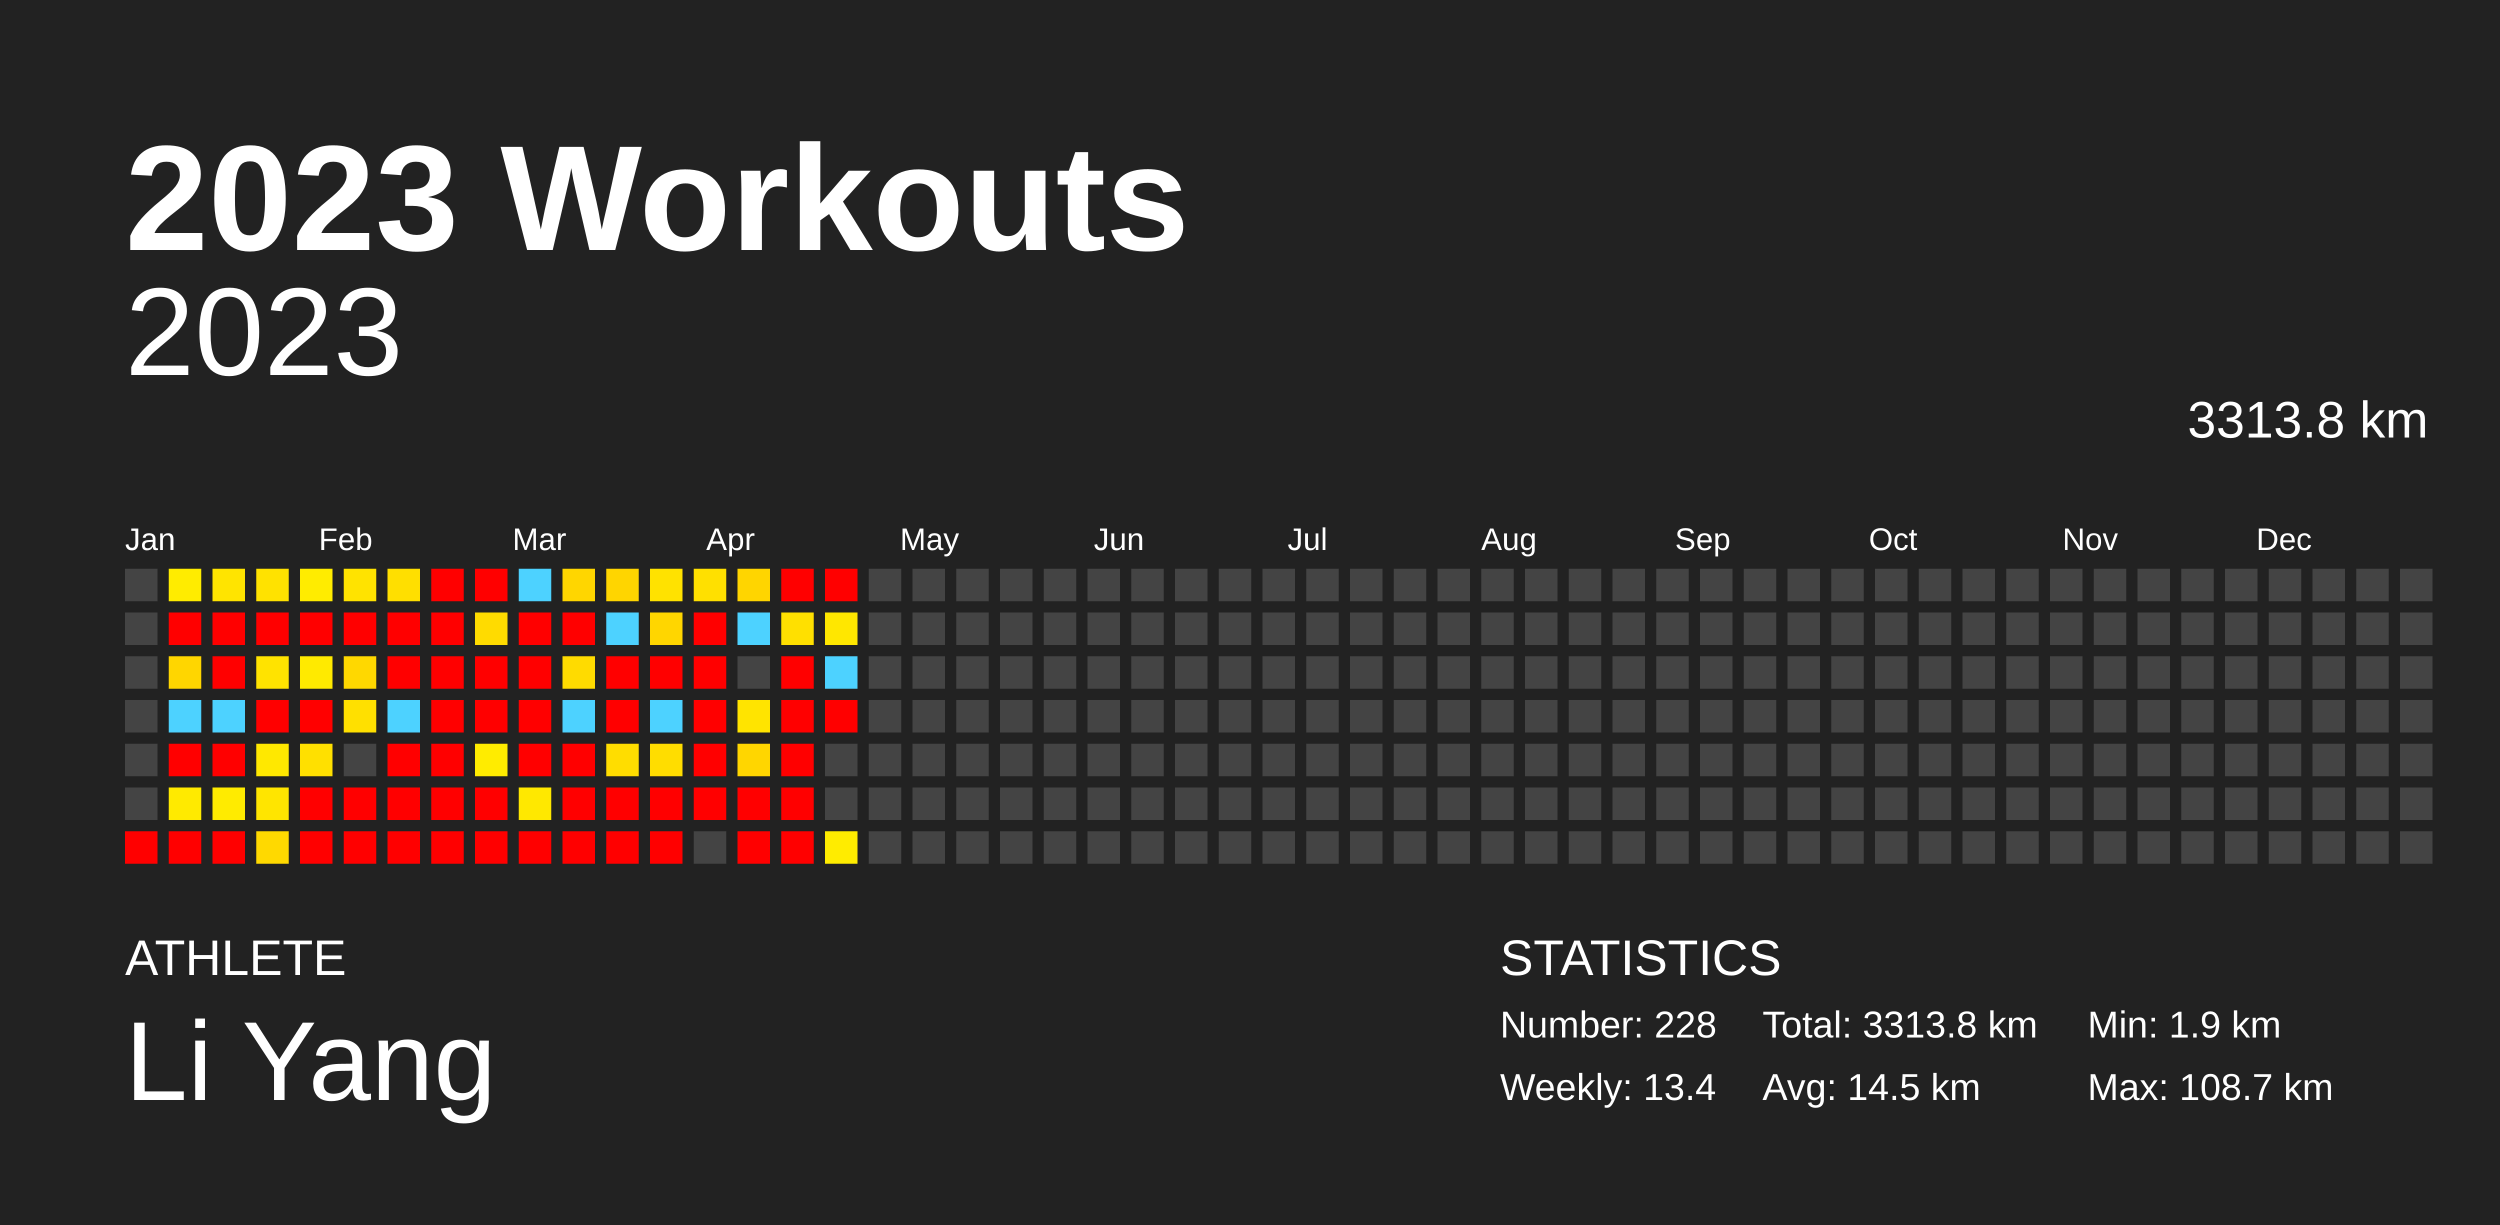
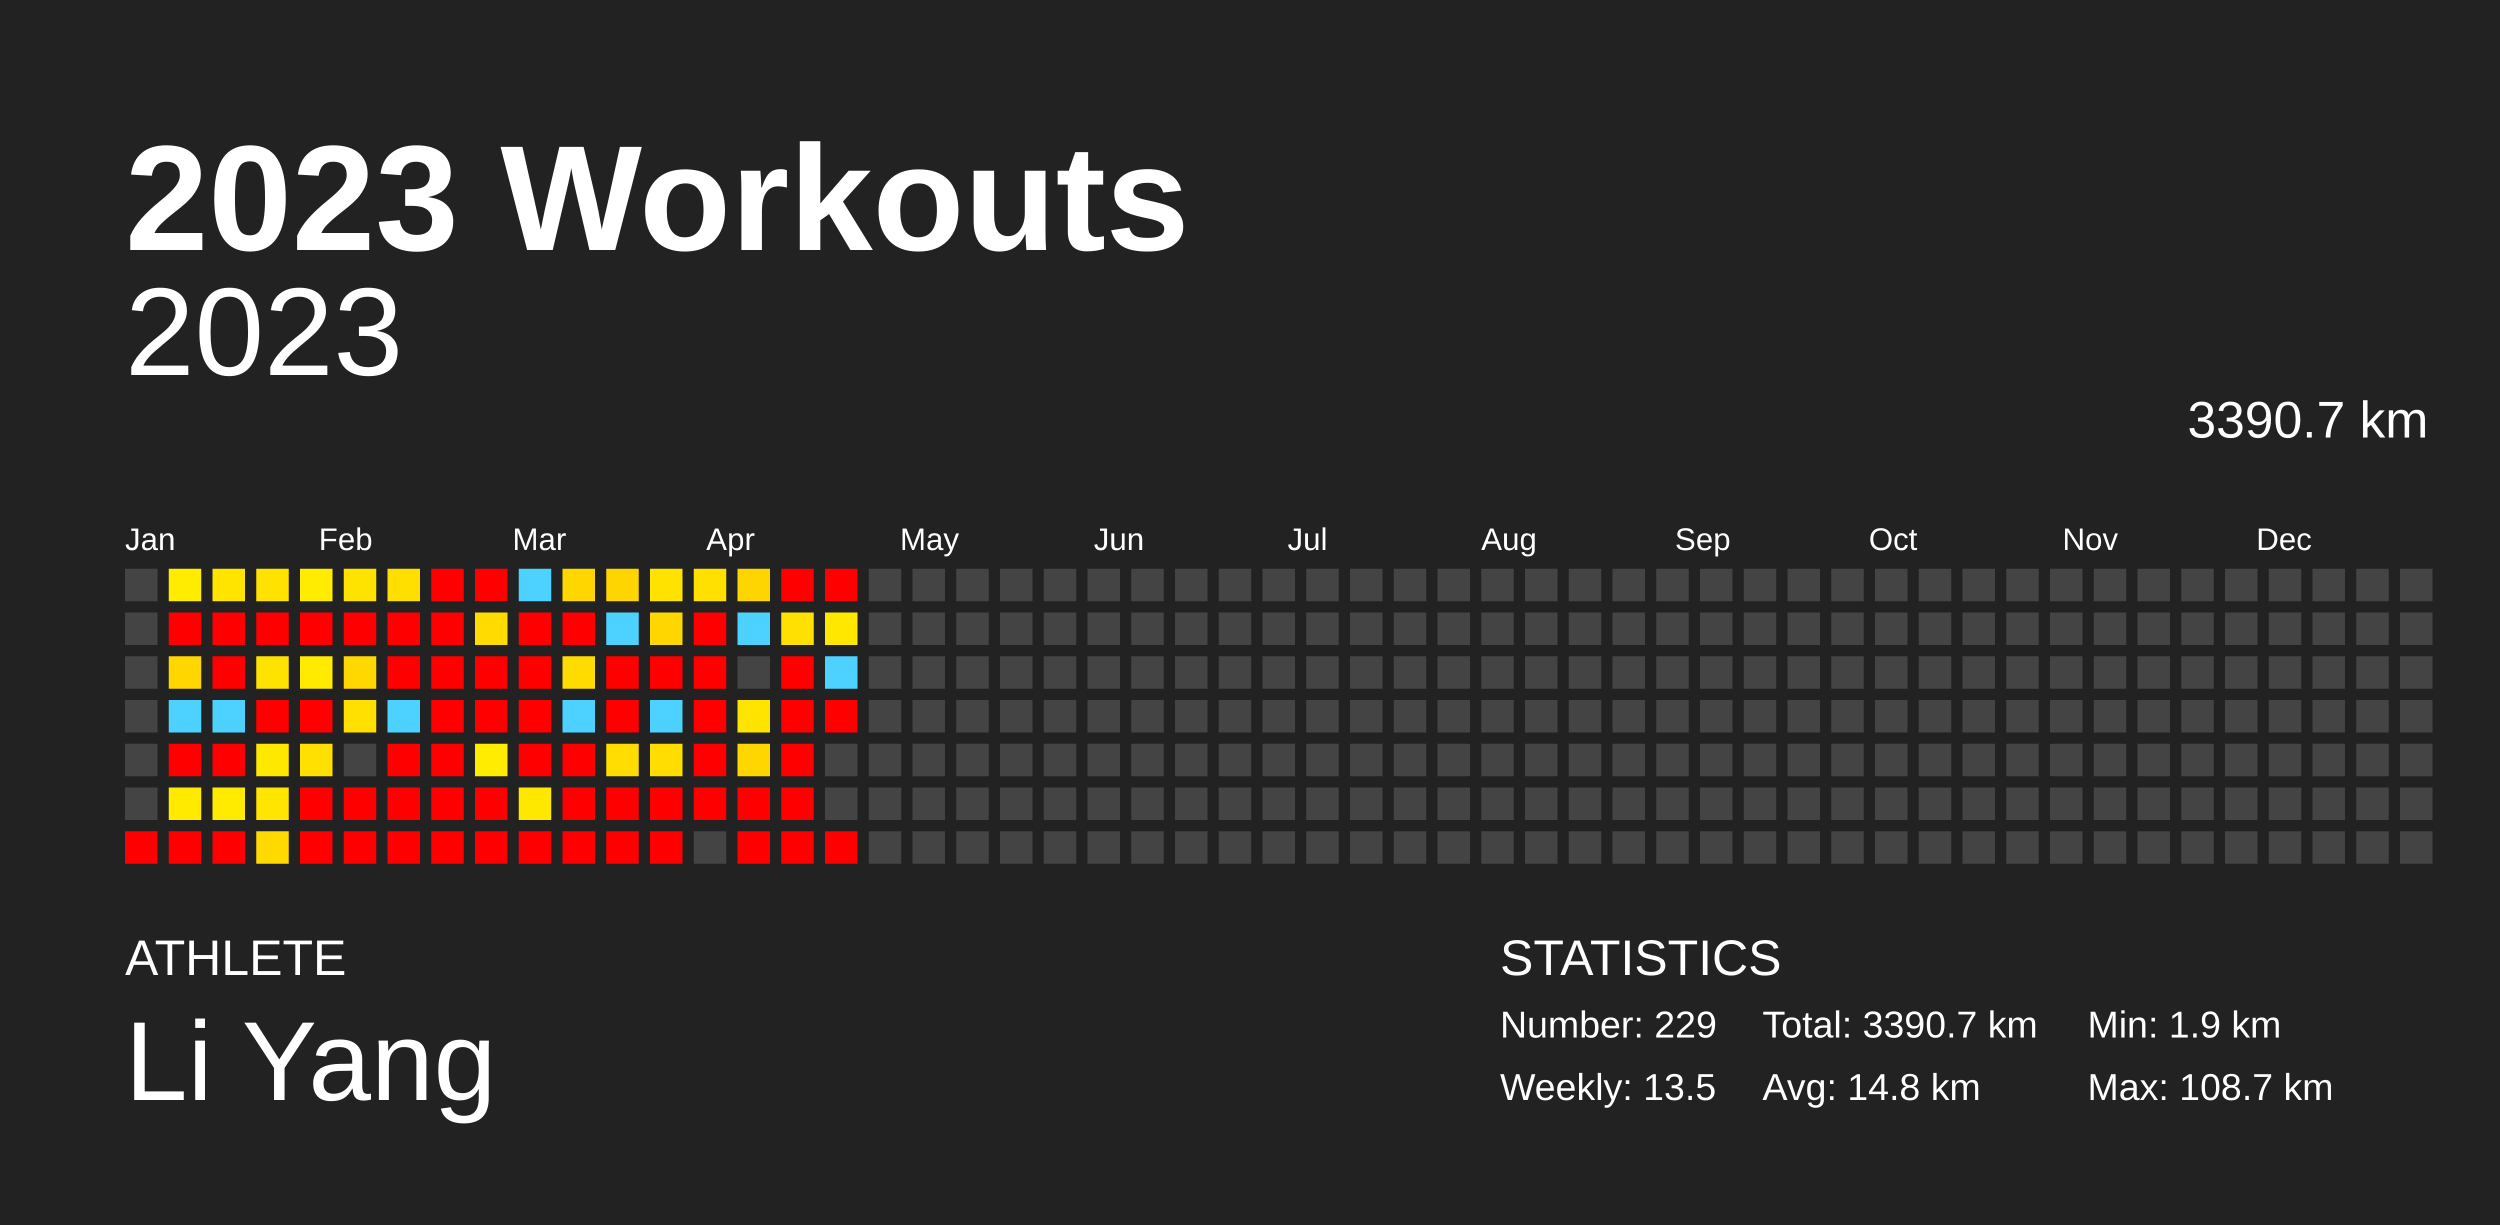
<svg xmlns="http://www.w3.org/2000/svg" baseProfile="full" height="98mm" version="1.1" viewBox="0,0,200,98" width="200mm">
  <defs />
  <rect fill="#222222" height="98" width="200" x="0" y="0" />
  <text fill="#FFFFFF" style="font-size:12px; font-family:Arial; font-weight:bold;" x="10" y="20">2023 Workouts</text>
  <text fill="#FFFFFF" style="font-size:4px; font-family:Arial" x="10" y="78">ATHLETE</text>
  <text fill="#FFFFFF" style="font-size:9px; font-family:Arial" x="10" y="88">Li Yang</text>
  <text fill="#FFFFFF" style="font-size:4px; font-family:Arial" x="120" y="78">STATISTICS</text>
-   <text fill="#FFFFFF" style="font-size:3px; font-family:Arial" x="120" y="83">Number: 228</text>
-   <text fill="#FFFFFF" style="font-size:3px; font-family:Arial" x="120" y="88">Weekly: 13.4</text>
-   <text fill="#FFFFFF" style="font-size:3px; font-family:Arial" x="141" y="83">Total: 3313.8 km</text>
-   <text fill="#FFFFFF" style="font-size:3px; font-family:Arial" x="141" y="88">Avg: 14.5 km</text>
+   <text fill="#FFFFFF" style="font-size:3px; font-family:Arial" x="120" y="83">Number: 229</text>
+   <text fill="#FFFFFF" style="font-size:3px; font-family:Arial" x="120" y="88">Weekly: 13.5</text>
+   <text fill="#FFFFFF" style="font-size:3px; font-family:Arial" x="141" y="83">Total: 3390.7 km</text>
+   <text fill="#FFFFFF" style="font-size:3px; font-family:Arial" x="141" y="88">Avg: 14.8 km</text>
  <text fill="#FFFFFF" style="font-size:3px; font-family:Arial" x="167" y="83">Min: 1.9 km</text>
  <text fill="#FFFFFF" style="font-size:3px; font-family:Arial" x="167" y="88">Max: 108.7 km</text>
  <text alignment-baseline="hanging" fill="#FFFFFF" style="font-size:10.0px; font-family:Arial;" x="10" y="30">2023</text>
-   <text alignment-baseline="hanging" fill="#FFFFFF" style="font-size:4.125px; font-family:Arial;" x="175" y="35">3313.8 km</text>
+   <text alignment-baseline="hanging" fill="#FFFFFF" style="font-size:4.125px; font-family:Arial;" x="175" y="35">3390.7 km</text>
  <text fill="#FFFFFF" style="font-size:2.5px; font-family:Arial" x="10.0" y="44">Jan</text>
  <text fill="#FFFFFF" style="font-size:2.5px; font-family:Arial" x="25.5" y="44">Feb</text>
  <text fill="#FFFFFF" style="font-size:2.5px; font-family:Arial" x="41.0" y="44">Mar</text>
  <text fill="#FFFFFF" style="font-size:2.5px; font-family:Arial" x="56.5" y="44">Apr</text>
  <text fill="#FFFFFF" style="font-size:2.5px; font-family:Arial" x="72.0" y="44">May</text>
  <text fill="#FFFFFF" style="font-size:2.5px; font-family:Arial" x="87.5" y="44">Jun</text>
  <text fill="#FFFFFF" style="font-size:2.5px; font-family:Arial" x="103.0" y="44">Jul</text>
  <text fill="#FFFFFF" style="font-size:2.5px; font-family:Arial" x="118.5" y="44">Aug</text>
  <text fill="#FFFFFF" style="font-size:2.5px; font-family:Arial" x="134.0" y="44">Sep</text>
  <text fill="#FFFFFF" style="font-size:2.5px; font-family:Arial" x="149.5" y="44">Oct</text>
  <text fill="#FFFFFF" style="font-size:2.5px; font-family:Arial" x="165.0" y="44">Nov</text>
  <text fill="#FFFFFF" style="font-size:2.5px; font-family:Arial" x="180.5" y="44">Dec</text>
  <rect fill="#444444" height="2.6" width="2.6" x="10.0" y="45.5" />
  <rect fill="#444444" height="2.6" width="2.6" x="10.0" y="49.0" />
  <rect fill="#444444" height="2.6" width="2.6" x="10.0" y="52.5" />
  <rect fill="#444444" height="2.6" width="2.6" x="10.0" y="56.0" />
  <rect fill="#444444" height="2.6" width="2.6" x="10.0" y="59.5" />
  <rect fill="#444444" height="2.6" width="2.6" x="10.0" y="63.0" />
  <rect fill="red" height="2.6" width="2.6" x="10.0" y="66.5" />
  <rect fill="#ffec00" height="2.6" width="2.6" x="13.5" y="45.5" />
  <rect fill="red" height="2.6" width="2.6" x="13.5" y="49.0" />
  <rect fill="#ffd600" height="2.6" width="2.6" x="13.5" y="52.5" />
  <rect fill="#4dd2ff" height="2.6" width="2.6" x="13.5" y="56.0" />
  <rect fill="red" height="2.6" width="2.6" x="13.5" y="59.5" />
  <rect fill="#ffea00" height="2.6" width="2.6" x="13.5" y="63.0" />
  <rect fill="red" height="2.6" width="2.6" x="13.5" y="66.5" />
  <rect fill="#ffe400" height="2.6" width="2.6" x="17.0" y="45.5" />
  <rect fill="red" height="2.6" width="2.6" x="17.0" y="49.0" />
  <rect fill="red" height="2.6" width="2.6" x="17.0" y="52.5" />
  <rect fill="#4dd2ff" height="2.6" width="2.6" x="17.0" y="56.0" />
  <rect fill="red" height="2.6" width="2.6" x="17.0" y="59.5" />
  <rect fill="#ffeb00" height="2.6" width="2.6" x="17.0" y="63.0" />
  <rect fill="red" height="2.6" width="2.6" x="17.0" y="66.5" />
  <rect fill="#ffe200" height="2.6" width="2.6" x="20.5" y="45.5" />
  <rect fill="red" height="2.6" width="2.6" x="20.5" y="49.0" />
  <rect fill="#ffe300" height="2.6" width="2.6" x="20.5" y="52.5" />
  <rect fill="red" height="2.6" width="2.6" x="20.5" y="56.0" />
  <rect fill="#ffe800" height="2.6" width="2.6" x="20.5" y="59.5" />
  <rect fill="#ffe500" height="2.6" width="2.6" x="20.5" y="63.0" />
  <rect fill="#ffd900" height="2.6" width="2.6" x="20.5" y="66.5" />
  <rect fill="#ffec00" height="2.6" width="2.6" x="24.0" y="45.5" />
  <rect fill="red" height="2.6" width="2.6" x="24.0" y="49.0" />
  <rect fill="#ffea00" height="2.6" width="2.6" x="24.0" y="52.5" />
  <rect fill="red" height="2.6" width="2.6" x="24.0" y="56.0" />
  <rect fill="#ffe000" height="2.6" width="2.6" x="24.0" y="59.5" />
  <rect fill="red" height="2.6" width="2.6" x="24.0" y="63.0" />
  <rect fill="red" height="2.6" width="2.6" x="24.0" y="66.5" />
  <rect fill="#ffe300" height="2.6" width="2.6" x="27.5" y="45.5" />
  <rect fill="red" height="2.6" width="2.6" x="27.5" y="49.0" />
  <rect fill="#ffd800" height="2.6" width="2.6" x="27.5" y="52.5" />
  <rect fill="#ffe000" height="2.6" width="2.6" x="27.5" y="56.0" />
  <rect fill="#444444" height="2.6" width="2.6" x="27.5" y="59.5" />
  <rect fill="red" height="2.6" width="2.6" x="27.5" y="63.0" />
  <rect fill="red" height="2.6" width="2.6" x="27.5" y="66.5" />
  <rect fill="#ffdf00" height="2.6" width="2.6" x="31.0" y="45.5" />
  <rect fill="red" height="2.6" width="2.6" x="31.0" y="49.0" />
  <rect fill="red" height="2.6" width="2.6" x="31.0" y="52.5" />
  <rect fill="#4dd2ff" height="2.6" width="2.6" x="31.0" y="56.0" />
  <rect fill="red" height="2.6" width="2.6" x="31.0" y="59.5" />
  <rect fill="red" height="2.6" width="2.6" x="31.0" y="63.0" />
  <rect fill="red" height="2.6" width="2.6" x="31.0" y="66.5" />
  <rect fill="red" height="2.6" width="2.6" x="34.5" y="45.5" />
  <rect fill="red" height="2.6" width="2.6" x="34.5" y="49.0" />
  <rect fill="red" height="2.6" width="2.6" x="34.5" y="52.5" />
  <rect fill="red" height="2.6" width="2.6" x="34.5" y="56.0" />
  <rect fill="red" height="2.6" width="2.6" x="34.5" y="59.5" />
  <rect fill="red" height="2.6" width="2.6" x="34.5" y="63.0" />
  <rect fill="red" height="2.6" width="2.6" x="34.5" y="66.5" />
  <rect fill="red" height="2.6" width="2.6" x="38.0" y="45.5" />
  <rect fill="#ffdb00" height="2.6" width="2.6" x="38.0" y="49.0" />
  <rect fill="red" height="2.6" width="2.6" x="38.0" y="52.5" />
  <rect fill="red" height="2.6" width="2.6" x="38.0" y="56.0" />
  <rect fill="#ffec00" height="2.6" width="2.6" x="38.0" y="59.5" />
  <rect fill="red" height="2.6" width="2.6" x="38.0" y="63.0" />
  <rect fill="red" height="2.6" width="2.6" x="38.0" y="66.5" />
  <rect fill="#4dd2ff" height="2.6" width="2.6" x="41.5" y="45.5" />
  <rect fill="red" height="2.6" width="2.6" x="41.5" y="49.0" />
  <rect fill="red" height="2.6" width="2.6" x="41.5" y="52.5" />
  <rect fill="red" height="2.6" width="2.6" x="41.5" y="56.0" />
  <rect fill="red" height="2.6" width="2.6" x="41.5" y="59.5" />
  <rect fill="#ffe800" height="2.6" width="2.6" x="41.5" y="63.0" />
  <rect fill="red" height="2.6" width="2.6" x="41.5" y="66.5" />
  <rect fill="#ffd600" height="2.6" width="2.6" x="45.0" y="45.5" />
  <rect fill="red" height="2.6" width="2.6" x="45.0" y="49.0" />
  <rect fill="#ffdb00" height="2.6" width="2.6" x="45.0" y="52.5" />
  <rect fill="#4dd2ff" height="2.6" width="2.6" x="45.0" y="56.0" />
  <rect fill="red" height="2.6" width="2.6" x="45.0" y="59.5" />
  <rect fill="red" height="2.6" width="2.6" x="45.0" y="63.0" />
  <rect fill="red" height="2.6" width="2.6" x="45.0" y="66.5" />
  <rect fill="#ffd500" height="2.6" width="2.6" x="48.5" y="45.5" />
  <rect fill="#4dd2ff" height="2.6" width="2.6" x="48.5" y="49.0" />
  <rect fill="red" height="2.6" width="2.6" x="48.5" y="52.5" />
  <rect fill="red" height="2.6" width="2.6" x="48.5" y="56.0" />
  <rect fill="#ffdd00" height="2.6" width="2.6" x="48.5" y="59.5" />
  <rect fill="red" height="2.6" width="2.6" x="48.5" y="63.0" />
  <rect fill="red" height="2.6" width="2.6" x="48.5" y="66.5" />
  <rect fill="#ffe200" height="2.6" width="2.6" x="52.0" y="45.5" />
  <rect fill="#ffd600" height="2.6" width="2.6" x="52.0" y="49.0" />
  <rect fill="red" height="2.6" width="2.6" x="52.0" y="52.5" />
  <rect fill="#4dd2ff" height="2.6" width="2.6" x="52.0" y="56.0" />
  <rect fill="#ffdd00" height="2.6" width="2.6" x="52.0" y="59.5" />
  <rect fill="red" height="2.6" width="2.6" x="52.0" y="63.0" />
  <rect fill="red" height="2.6" width="2.6" x="52.0" y="66.5" />
  <rect fill="#ffe000" height="2.6" width="2.6" x="55.5" y="45.5" />
  <rect fill="red" height="2.6" width="2.6" x="55.5" y="49.0" />
  <rect fill="red" height="2.6" width="2.6" x="55.5" y="52.5" />
  <rect fill="red" height="2.6" width="2.6" x="55.5" y="56.0" />
  <rect fill="red" height="2.6" width="2.6" x="55.5" y="59.5" />
  <rect fill="red" height="2.6" width="2.6" x="55.5" y="63.0" />
  <rect fill="#444444" height="2.6" width="2.6" x="55.5" y="66.5" />
  <rect fill="#ffd500" height="2.6" width="2.6" x="59.0" y="45.5" />
  <rect fill="#4dd2ff" height="2.6" width="2.6" x="59.0" y="49.0" />
  <rect fill="#444444" height="2.6" width="2.6" x="59.0" y="52.5" />
  <rect fill="#ffe400" height="2.6" width="2.6" x="59.0" y="56.0" />
  <rect fill="#ffd600" height="2.6" width="2.6" x="59.0" y="59.5" />
  <rect fill="red" height="2.6" width="2.6" x="59.0" y="63.0" />
  <rect fill="red" height="2.6" width="2.6" x="59.0" y="66.5" />
  <rect fill="red" height="2.6" width="2.6" x="62.5" y="45.5" />
  <rect fill="#ffe000" height="2.6" width="2.6" x="62.5" y="49.0" />
  <rect fill="red" height="2.6" width="2.6" x="62.5" y="52.5" />
  <rect fill="red" height="2.6" width="2.6" x="62.5" y="56.0" />
  <rect fill="red" height="2.6" width="2.6" x="62.5" y="59.5" />
  <rect fill="red" height="2.6" width="2.6" x="62.5" y="63.0" />
  <rect fill="red" height="2.6" width="2.6" x="62.5" y="66.5" />
  <rect fill="red" height="2.6" width="2.6" x="66.0" y="45.5" />
  <rect fill="#ffe700" height="2.6" width="2.6" x="66.0" y="49.0" />
  <rect fill="#4dd2ff" height="2.6" width="2.6" x="66.0" y="52.5" />
  <rect fill="red" height="2.6" width="2.6" x="66.0" y="56.0" />
  <rect fill="#444444" height="2.6" width="2.6" x="66.0" y="59.5" />
  <rect fill="#444444" height="2.6" width="2.6" x="66.0" y="63.0" />
-   <rect fill="#ffec00" height="2.6" width="2.6" x="66.0" y="66.5" />
+   <rect fill="red" height="2.6" width="2.6" x="66.0" y="66.5" />
  <rect fill="#444444" height="2.6" width="2.6" x="69.5" y="45.5" />
  <rect fill="#444444" height="2.6" width="2.6" x="69.5" y="49.0" />
  <rect fill="#444444" height="2.6" width="2.6" x="69.5" y="52.5" />
  <rect fill="#444444" height="2.6" width="2.6" x="69.5" y="56.0" />
  <rect fill="#444444" height="2.6" width="2.6" x="69.5" y="59.5" />
  <rect fill="#444444" height="2.6" width="2.6" x="69.5" y="63.0" />
  <rect fill="#444444" height="2.6" width="2.6" x="69.5" y="66.5" />
  <rect fill="#444444" height="2.6" width="2.6" x="73.0" y="45.5" />
  <rect fill="#444444" height="2.6" width="2.6" x="73.0" y="49.0" />
  <rect fill="#444444" height="2.6" width="2.6" x="73.0" y="52.5" />
  <rect fill="#444444" height="2.6" width="2.6" x="73.0" y="56.0" />
  <rect fill="#444444" height="2.6" width="2.6" x="73.0" y="59.5" />
  <rect fill="#444444" height="2.6" width="2.6" x="73.0" y="63.0" />
  <rect fill="#444444" height="2.6" width="2.6" x="73.0" y="66.5" />
  <rect fill="#444444" height="2.6" width="2.6" x="76.5" y="45.5" />
  <rect fill="#444444" height="2.6" width="2.6" x="76.5" y="49.0" />
  <rect fill="#444444" height="2.6" width="2.6" x="76.5" y="52.5" />
  <rect fill="#444444" height="2.6" width="2.6" x="76.5" y="56.0" />
  <rect fill="#444444" height="2.6" width="2.6" x="76.5" y="59.5" />
  <rect fill="#444444" height="2.6" width="2.6" x="76.5" y="63.0" />
  <rect fill="#444444" height="2.6" width="2.6" x="76.5" y="66.5" />
  <rect fill="#444444" height="2.6" width="2.6" x="80.0" y="45.5" />
  <rect fill="#444444" height="2.6" width="2.6" x="80.0" y="49.0" />
  <rect fill="#444444" height="2.6" width="2.6" x="80.0" y="52.5" />
  <rect fill="#444444" height="2.6" width="2.6" x="80.0" y="56.0" />
  <rect fill="#444444" height="2.6" width="2.6" x="80.0" y="59.5" />
  <rect fill="#444444" height="2.6" width="2.6" x="80.0" y="63.0" />
  <rect fill="#444444" height="2.6" width="2.6" x="80.0" y="66.5" />
  <rect fill="#444444" height="2.6" width="2.6" x="83.5" y="45.5" />
  <rect fill="#444444" height="2.6" width="2.6" x="83.5" y="49.0" />
  <rect fill="#444444" height="2.6" width="2.6" x="83.5" y="52.5" />
  <rect fill="#444444" height="2.6" width="2.6" x="83.5" y="56.0" />
  <rect fill="#444444" height="2.6" width="2.6" x="83.5" y="59.5" />
  <rect fill="#444444" height="2.6" width="2.6" x="83.5" y="63.0" />
  <rect fill="#444444" height="2.6" width="2.6" x="83.5" y="66.5" />
  <rect fill="#444444" height="2.6" width="2.6" x="87.0" y="45.5" />
  <rect fill="#444444" height="2.6" width="2.6" x="87.0" y="49.0" />
  <rect fill="#444444" height="2.6" width="2.6" x="87.0" y="52.5" />
  <rect fill="#444444" height="2.6" width="2.6" x="87.0" y="56.0" />
  <rect fill="#444444" height="2.6" width="2.6" x="87.0" y="59.5" />
  <rect fill="#444444" height="2.6" width="2.6" x="87.0" y="63.0" />
  <rect fill="#444444" height="2.6" width="2.6" x="87.0" y="66.5" />
  <rect fill="#444444" height="2.6" width="2.6" x="90.5" y="45.5" />
  <rect fill="#444444" height="2.6" width="2.6" x="90.5" y="49.0" />
  <rect fill="#444444" height="2.6" width="2.6" x="90.5" y="52.5" />
  <rect fill="#444444" height="2.6" width="2.6" x="90.5" y="56.0" />
  <rect fill="#444444" height="2.6" width="2.6" x="90.5" y="59.5" />
  <rect fill="#444444" height="2.6" width="2.6" x="90.5" y="63.0" />
  <rect fill="#444444" height="2.6" width="2.6" x="90.5" y="66.5" />
  <rect fill="#444444" height="2.6" width="2.6" x="94.0" y="45.5" />
  <rect fill="#444444" height="2.6" width="2.6" x="94.0" y="49.0" />
  <rect fill="#444444" height="2.6" width="2.6" x="94.0" y="52.5" />
  <rect fill="#444444" height="2.6" width="2.6" x="94.0" y="56.0" />
  <rect fill="#444444" height="2.6" width="2.6" x="94.0" y="59.5" />
  <rect fill="#444444" height="2.6" width="2.6" x="94.0" y="63.0" />
  <rect fill="#444444" height="2.6" width="2.6" x="94.0" y="66.5" />
  <rect fill="#444444" height="2.6" width="2.6" x="97.5" y="45.5" />
  <rect fill="#444444" height="2.6" width="2.6" x="97.5" y="49.0" />
  <rect fill="#444444" height="2.6" width="2.6" x="97.5" y="52.5" />
  <rect fill="#444444" height="2.6" width="2.6" x="97.5" y="56.0" />
  <rect fill="#444444" height="2.6" width="2.6" x="97.5" y="59.5" />
  <rect fill="#444444" height="2.6" width="2.6" x="97.5" y="63.0" />
  <rect fill="#444444" height="2.6" width="2.6" x="97.5" y="66.5" />
  <rect fill="#444444" height="2.6" width="2.6" x="101.0" y="45.5" />
  <rect fill="#444444" height="2.6" width="2.6" x="101.0" y="49.0" />
  <rect fill="#444444" height="2.6" width="2.6" x="101.0" y="52.5" />
  <rect fill="#444444" height="2.6" width="2.6" x="101.0" y="56.0" />
  <rect fill="#444444" height="2.6" width="2.6" x="101.0" y="59.5" />
  <rect fill="#444444" height="2.6" width="2.6" x="101.0" y="63.0" />
  <rect fill="#444444" height="2.6" width="2.6" x="101.0" y="66.5" />
  <rect fill="#444444" height="2.6" width="2.6" x="104.5" y="45.5" />
  <rect fill="#444444" height="2.6" width="2.6" x="104.5" y="49.0" />
  <rect fill="#444444" height="2.6" width="2.6" x="104.5" y="52.5" />
  <rect fill="#444444" height="2.6" width="2.6" x="104.5" y="56.0" />
  <rect fill="#444444" height="2.6" width="2.6" x="104.5" y="59.5" />
  <rect fill="#444444" height="2.6" width="2.6" x="104.5" y="63.0" />
  <rect fill="#444444" height="2.6" width="2.6" x="104.5" y="66.5" />
  <rect fill="#444444" height="2.6" width="2.6" x="108.0" y="45.5" />
  <rect fill="#444444" height="2.6" width="2.6" x="108.0" y="49.0" />
  <rect fill="#444444" height="2.6" width="2.6" x="108.0" y="52.5" />
  <rect fill="#444444" height="2.6" width="2.6" x="108.0" y="56.0" />
  <rect fill="#444444" height="2.6" width="2.6" x="108.0" y="59.5" />
  <rect fill="#444444" height="2.6" width="2.6" x="108.0" y="63.0" />
  <rect fill="#444444" height="2.6" width="2.6" x="108.0" y="66.5" />
  <rect fill="#444444" height="2.6" width="2.6" x="111.5" y="45.5" />
  <rect fill="#444444" height="2.6" width="2.6" x="111.5" y="49.0" />
  <rect fill="#444444" height="2.6" width="2.6" x="111.5" y="52.5" />
  <rect fill="#444444" height="2.6" width="2.6" x="111.5" y="56.0" />
  <rect fill="#444444" height="2.6" width="2.6" x="111.5" y="59.5" />
  <rect fill="#444444" height="2.6" width="2.6" x="111.5" y="63.0" />
  <rect fill="#444444" height="2.6" width="2.6" x="111.5" y="66.5" />
  <rect fill="#444444" height="2.6" width="2.6" x="115.0" y="45.5" />
  <rect fill="#444444" height="2.6" width="2.6" x="115.0" y="49.0" />
  <rect fill="#444444" height="2.6" width="2.6" x="115.0" y="52.5" />
  <rect fill="#444444" height="2.6" width="2.6" x="115.0" y="56.0" />
  <rect fill="#444444" height="2.6" width="2.6" x="115.0" y="59.5" />
  <rect fill="#444444" height="2.6" width="2.6" x="115.0" y="63.0" />
  <rect fill="#444444" height="2.6" width="2.6" x="115.0" y="66.5" />
  <rect fill="#444444" height="2.6" width="2.6" x="118.5" y="45.5" />
  <rect fill="#444444" height="2.6" width="2.6" x="118.5" y="49.0" />
  <rect fill="#444444" height="2.6" width="2.6" x="118.5" y="52.5" />
  <rect fill="#444444" height="2.6" width="2.6" x="118.5" y="56.0" />
  <rect fill="#444444" height="2.6" width="2.6" x="118.5" y="59.5" />
  <rect fill="#444444" height="2.6" width="2.6" x="118.5" y="63.0" />
  <rect fill="#444444" height="2.6" width="2.6" x="118.5" y="66.5" />
  <rect fill="#444444" height="2.6" width="2.6" x="122.0" y="45.5" />
  <rect fill="#444444" height="2.6" width="2.6" x="122.0" y="49.0" />
  <rect fill="#444444" height="2.6" width="2.6" x="122.0" y="52.5" />
  <rect fill="#444444" height="2.6" width="2.6" x="122.0" y="56.0" />
  <rect fill="#444444" height="2.6" width="2.6" x="122.0" y="59.5" />
  <rect fill="#444444" height="2.6" width="2.6" x="122.0" y="63.0" />
  <rect fill="#444444" height="2.6" width="2.6" x="122.0" y="66.5" />
  <rect fill="#444444" height="2.6" width="2.6" x="125.5" y="45.5" />
  <rect fill="#444444" height="2.6" width="2.6" x="125.5" y="49.0" />
  <rect fill="#444444" height="2.6" width="2.6" x="125.5" y="52.5" />
  <rect fill="#444444" height="2.6" width="2.6" x="125.5" y="56.0" />
  <rect fill="#444444" height="2.6" width="2.6" x="125.5" y="59.5" />
  <rect fill="#444444" height="2.6" width="2.6" x="125.5" y="63.0" />
  <rect fill="#444444" height="2.6" width="2.6" x="125.5" y="66.5" />
  <rect fill="#444444" height="2.6" width="2.6" x="129.0" y="45.5" />
  <rect fill="#444444" height="2.6" width="2.6" x="129.0" y="49.0" />
  <rect fill="#444444" height="2.6" width="2.6" x="129.0" y="52.5" />
  <rect fill="#444444" height="2.6" width="2.6" x="129.0" y="56.0" />
  <rect fill="#444444" height="2.6" width="2.6" x="129.0" y="59.5" />
  <rect fill="#444444" height="2.6" width="2.6" x="129.0" y="63.0" />
  <rect fill="#444444" height="2.6" width="2.6" x="129.0" y="66.5" />
  <rect fill="#444444" height="2.6" width="2.6" x="132.5" y="45.5" />
  <rect fill="#444444" height="2.6" width="2.6" x="132.5" y="49.0" />
  <rect fill="#444444" height="2.6" width="2.6" x="132.5" y="52.5" />
  <rect fill="#444444" height="2.6" width="2.6" x="132.5" y="56.0" />
  <rect fill="#444444" height="2.6" width="2.6" x="132.5" y="59.5" />
  <rect fill="#444444" height="2.6" width="2.6" x="132.5" y="63.0" />
  <rect fill="#444444" height="2.6" width="2.6" x="132.5" y="66.5" />
  <rect fill="#444444" height="2.6" width="2.6" x="136.0" y="45.5" />
  <rect fill="#444444" height="2.6" width="2.6" x="136.0" y="49.0" />
  <rect fill="#444444" height="2.6" width="2.6" x="136.0" y="52.5" />
  <rect fill="#444444" height="2.6" width="2.6" x="136.0" y="56.0" />
  <rect fill="#444444" height="2.6" width="2.6" x="136.0" y="59.5" />
  <rect fill="#444444" height="2.6" width="2.6" x="136.0" y="63.0" />
  <rect fill="#444444" height="2.6" width="2.6" x="136.0" y="66.5" />
  <rect fill="#444444" height="2.6" width="2.6" x="139.5" y="45.5" />
  <rect fill="#444444" height="2.6" width="2.6" x="139.5" y="49.0" />
  <rect fill="#444444" height="2.6" width="2.6" x="139.5" y="52.5" />
  <rect fill="#444444" height="2.6" width="2.6" x="139.5" y="56.0" />
  <rect fill="#444444" height="2.6" width="2.6" x="139.5" y="59.5" />
  <rect fill="#444444" height="2.6" width="2.6" x="139.5" y="63.0" />
  <rect fill="#444444" height="2.6" width="2.6" x="139.5" y="66.5" />
  <rect fill="#444444" height="2.6" width="2.6" x="143.0" y="45.5" />
  <rect fill="#444444" height="2.6" width="2.6" x="143.0" y="49.0" />
  <rect fill="#444444" height="2.6" width="2.6" x="143.0" y="52.5" />
  <rect fill="#444444" height="2.6" width="2.6" x="143.0" y="56.0" />
  <rect fill="#444444" height="2.6" width="2.6" x="143.0" y="59.5" />
  <rect fill="#444444" height="2.6" width="2.6" x="143.0" y="63.0" />
  <rect fill="#444444" height="2.6" width="2.6" x="143.0" y="66.5" />
  <rect fill="#444444" height="2.6" width="2.6" x="146.5" y="45.5" />
  <rect fill="#444444" height="2.6" width="2.6" x="146.5" y="49.0" />
  <rect fill="#444444" height="2.6" width="2.6" x="146.5" y="52.5" />
  <rect fill="#444444" height="2.6" width="2.6" x="146.5" y="56.0" />
  <rect fill="#444444" height="2.6" width="2.6" x="146.5" y="59.5" />
  <rect fill="#444444" height="2.6" width="2.6" x="146.5" y="63.0" />
  <rect fill="#444444" height="2.6" width="2.6" x="146.5" y="66.5" />
  <rect fill="#444444" height="2.6" width="2.6" x="150.0" y="45.5" />
  <rect fill="#444444" height="2.6" width="2.6" x="150.0" y="49.0" />
  <rect fill="#444444" height="2.6" width="2.6" x="150.0" y="52.5" />
  <rect fill="#444444" height="2.6" width="2.6" x="150.0" y="56.0" />
  <rect fill="#444444" height="2.6" width="2.6" x="150.0" y="59.5" />
  <rect fill="#444444" height="2.6" width="2.6" x="150.0" y="63.0" />
  <rect fill="#444444" height="2.6" width="2.6" x="150.0" y="66.5" />
  <rect fill="#444444" height="2.6" width="2.6" x="153.5" y="45.5" />
  <rect fill="#444444" height="2.6" width="2.6" x="153.5" y="49.0" />
  <rect fill="#444444" height="2.6" width="2.6" x="153.5" y="52.5" />
  <rect fill="#444444" height="2.6" width="2.6" x="153.5" y="56.0" />
  <rect fill="#444444" height="2.6" width="2.6" x="153.5" y="59.5" />
  <rect fill="#444444" height="2.6" width="2.6" x="153.5" y="63.0" />
  <rect fill="#444444" height="2.6" width="2.6" x="153.5" y="66.5" />
  <rect fill="#444444" height="2.6" width="2.6" x="157.0" y="45.5" />
  <rect fill="#444444" height="2.6" width="2.6" x="157.0" y="49.0" />
  <rect fill="#444444" height="2.6" width="2.6" x="157.0" y="52.5" />
  <rect fill="#444444" height="2.6" width="2.6" x="157.0" y="56.0" />
  <rect fill="#444444" height="2.6" width="2.6" x="157.0" y="59.5" />
  <rect fill="#444444" height="2.6" width="2.6" x="157.0" y="63.0" />
  <rect fill="#444444" height="2.6" width="2.6" x="157.0" y="66.5" />
  <rect fill="#444444" height="2.6" width="2.6" x="160.5" y="45.5" />
  <rect fill="#444444" height="2.6" width="2.6" x="160.5" y="49.0" />
  <rect fill="#444444" height="2.6" width="2.6" x="160.5" y="52.5" />
  <rect fill="#444444" height="2.6" width="2.6" x="160.5" y="56.0" />
  <rect fill="#444444" height="2.6" width="2.6" x="160.5" y="59.5" />
  <rect fill="#444444" height="2.6" width="2.6" x="160.5" y="63.0" />
  <rect fill="#444444" height="2.6" width="2.6" x="160.5" y="66.5" />
  <rect fill="#444444" height="2.6" width="2.6" x="164.0" y="45.5" />
  <rect fill="#444444" height="2.6" width="2.6" x="164.0" y="49.0" />
  <rect fill="#444444" height="2.6" width="2.6" x="164.0" y="52.5" />
  <rect fill="#444444" height="2.6" width="2.6" x="164.0" y="56.0" />
  <rect fill="#444444" height="2.6" width="2.6" x="164.0" y="59.5" />
  <rect fill="#444444" height="2.6" width="2.6" x="164.0" y="63.0" />
  <rect fill="#444444" height="2.6" width="2.6" x="164.0" y="66.5" />
  <rect fill="#444444" height="2.6" width="2.6" x="167.5" y="45.5" />
  <rect fill="#444444" height="2.6" width="2.6" x="167.5" y="49.0" />
  <rect fill="#444444" height="2.6" width="2.6" x="167.5" y="52.5" />
  <rect fill="#444444" height="2.6" width="2.6" x="167.5" y="56.0" />
  <rect fill="#444444" height="2.6" width="2.6" x="167.5" y="59.5" />
  <rect fill="#444444" height="2.6" width="2.6" x="167.5" y="63.0" />
  <rect fill="#444444" height="2.6" width="2.6" x="167.5" y="66.5" />
  <rect fill="#444444" height="2.6" width="2.6" x="171.0" y="45.5" />
  <rect fill="#444444" height="2.6" width="2.6" x="171.0" y="49.0" />
  <rect fill="#444444" height="2.6" width="2.6" x="171.0" y="52.5" />
  <rect fill="#444444" height="2.6" width="2.6" x="171.0" y="56.0" />
  <rect fill="#444444" height="2.6" width="2.6" x="171.0" y="59.5" />
  <rect fill="#444444" height="2.6" width="2.6" x="171.0" y="63.0" />
  <rect fill="#444444" height="2.6" width="2.6" x="171.0" y="66.5" />
  <rect fill="#444444" height="2.6" width="2.6" x="174.5" y="45.5" />
  <rect fill="#444444" height="2.6" width="2.6" x="174.5" y="49.0" />
  <rect fill="#444444" height="2.6" width="2.6" x="174.5" y="52.5" />
  <rect fill="#444444" height="2.6" width="2.6" x="174.5" y="56.0" />
  <rect fill="#444444" height="2.6" width="2.6" x="174.5" y="59.5" />
  <rect fill="#444444" height="2.6" width="2.6" x="174.5" y="63.0" />
  <rect fill="#444444" height="2.6" width="2.6" x="174.5" y="66.5" />
  <rect fill="#444444" height="2.6" width="2.6" x="178.0" y="45.5" />
  <rect fill="#444444" height="2.6" width="2.6" x="178.0" y="49.0" />
  <rect fill="#444444" height="2.6" width="2.6" x="178.0" y="52.5" />
  <rect fill="#444444" height="2.6" width="2.6" x="178.0" y="56.0" />
  <rect fill="#444444" height="2.6" width="2.6" x="178.0" y="59.5" />
  <rect fill="#444444" height="2.6" width="2.6" x="178.0" y="63.0" />
  <rect fill="#444444" height="2.6" width="2.6" x="178.0" y="66.5" />
  <rect fill="#444444" height="2.6" width="2.6" x="181.5" y="45.5" />
  <rect fill="#444444" height="2.6" width="2.6" x="181.5" y="49.0" />
  <rect fill="#444444" height="2.6" width="2.6" x="181.5" y="52.5" />
  <rect fill="#444444" height="2.6" width="2.6" x="181.5" y="56.0" />
  <rect fill="#444444" height="2.6" width="2.6" x="181.5" y="59.5" />
  <rect fill="#444444" height="2.6" width="2.6" x="181.5" y="63.0" />
  <rect fill="#444444" height="2.6" width="2.6" x="181.5" y="66.5" />
  <rect fill="#444444" height="2.6" width="2.6" x="185.0" y="45.5" />
  <rect fill="#444444" height="2.6" width="2.6" x="185.0" y="49.0" />
  <rect fill="#444444" height="2.6" width="2.6" x="185.0" y="52.5" />
  <rect fill="#444444" height="2.6" width="2.6" x="185.0" y="56.0" />
  <rect fill="#444444" height="2.6" width="2.6" x="185.0" y="59.5" />
  <rect fill="#444444" height="2.6" width="2.6" x="185.0" y="63.0" />
  <rect fill="#444444" height="2.6" width="2.6" x="185.0" y="66.5" />
  <rect fill="#444444" height="2.6" width="2.6" x="188.5" y="45.5" />
  <rect fill="#444444" height="2.6" width="2.6" x="188.5" y="49.0" />
  <rect fill="#444444" height="2.6" width="2.6" x="188.5" y="52.5" />
  <rect fill="#444444" height="2.6" width="2.6" x="188.5" y="56.0" />
  <rect fill="#444444" height="2.6" width="2.6" x="188.5" y="59.5" />
  <rect fill="#444444" height="2.6" width="2.6" x="188.5" y="63.0" />
  <rect fill="#444444" height="2.6" width="2.6" x="188.5" y="66.5" />
  <rect fill="#444444" height="2.6" width="2.6" x="192.0" y="45.5" />
  <rect fill="#444444" height="2.6" width="2.6" x="192.0" y="49.0" />
  <rect fill="#444444" height="2.6" width="2.6" x="192.0" y="52.5" />
  <rect fill="#444444" height="2.6" width="2.6" x="192.0" y="56.0" />
  <rect fill="#444444" height="2.6" width="2.6" x="192.0" y="59.5" />
  <rect fill="#444444" height="2.6" width="2.6" x="192.0" y="63.0" />
  <rect fill="#444444" height="2.6" width="2.6" x="192.0" y="66.5" />
</svg>
